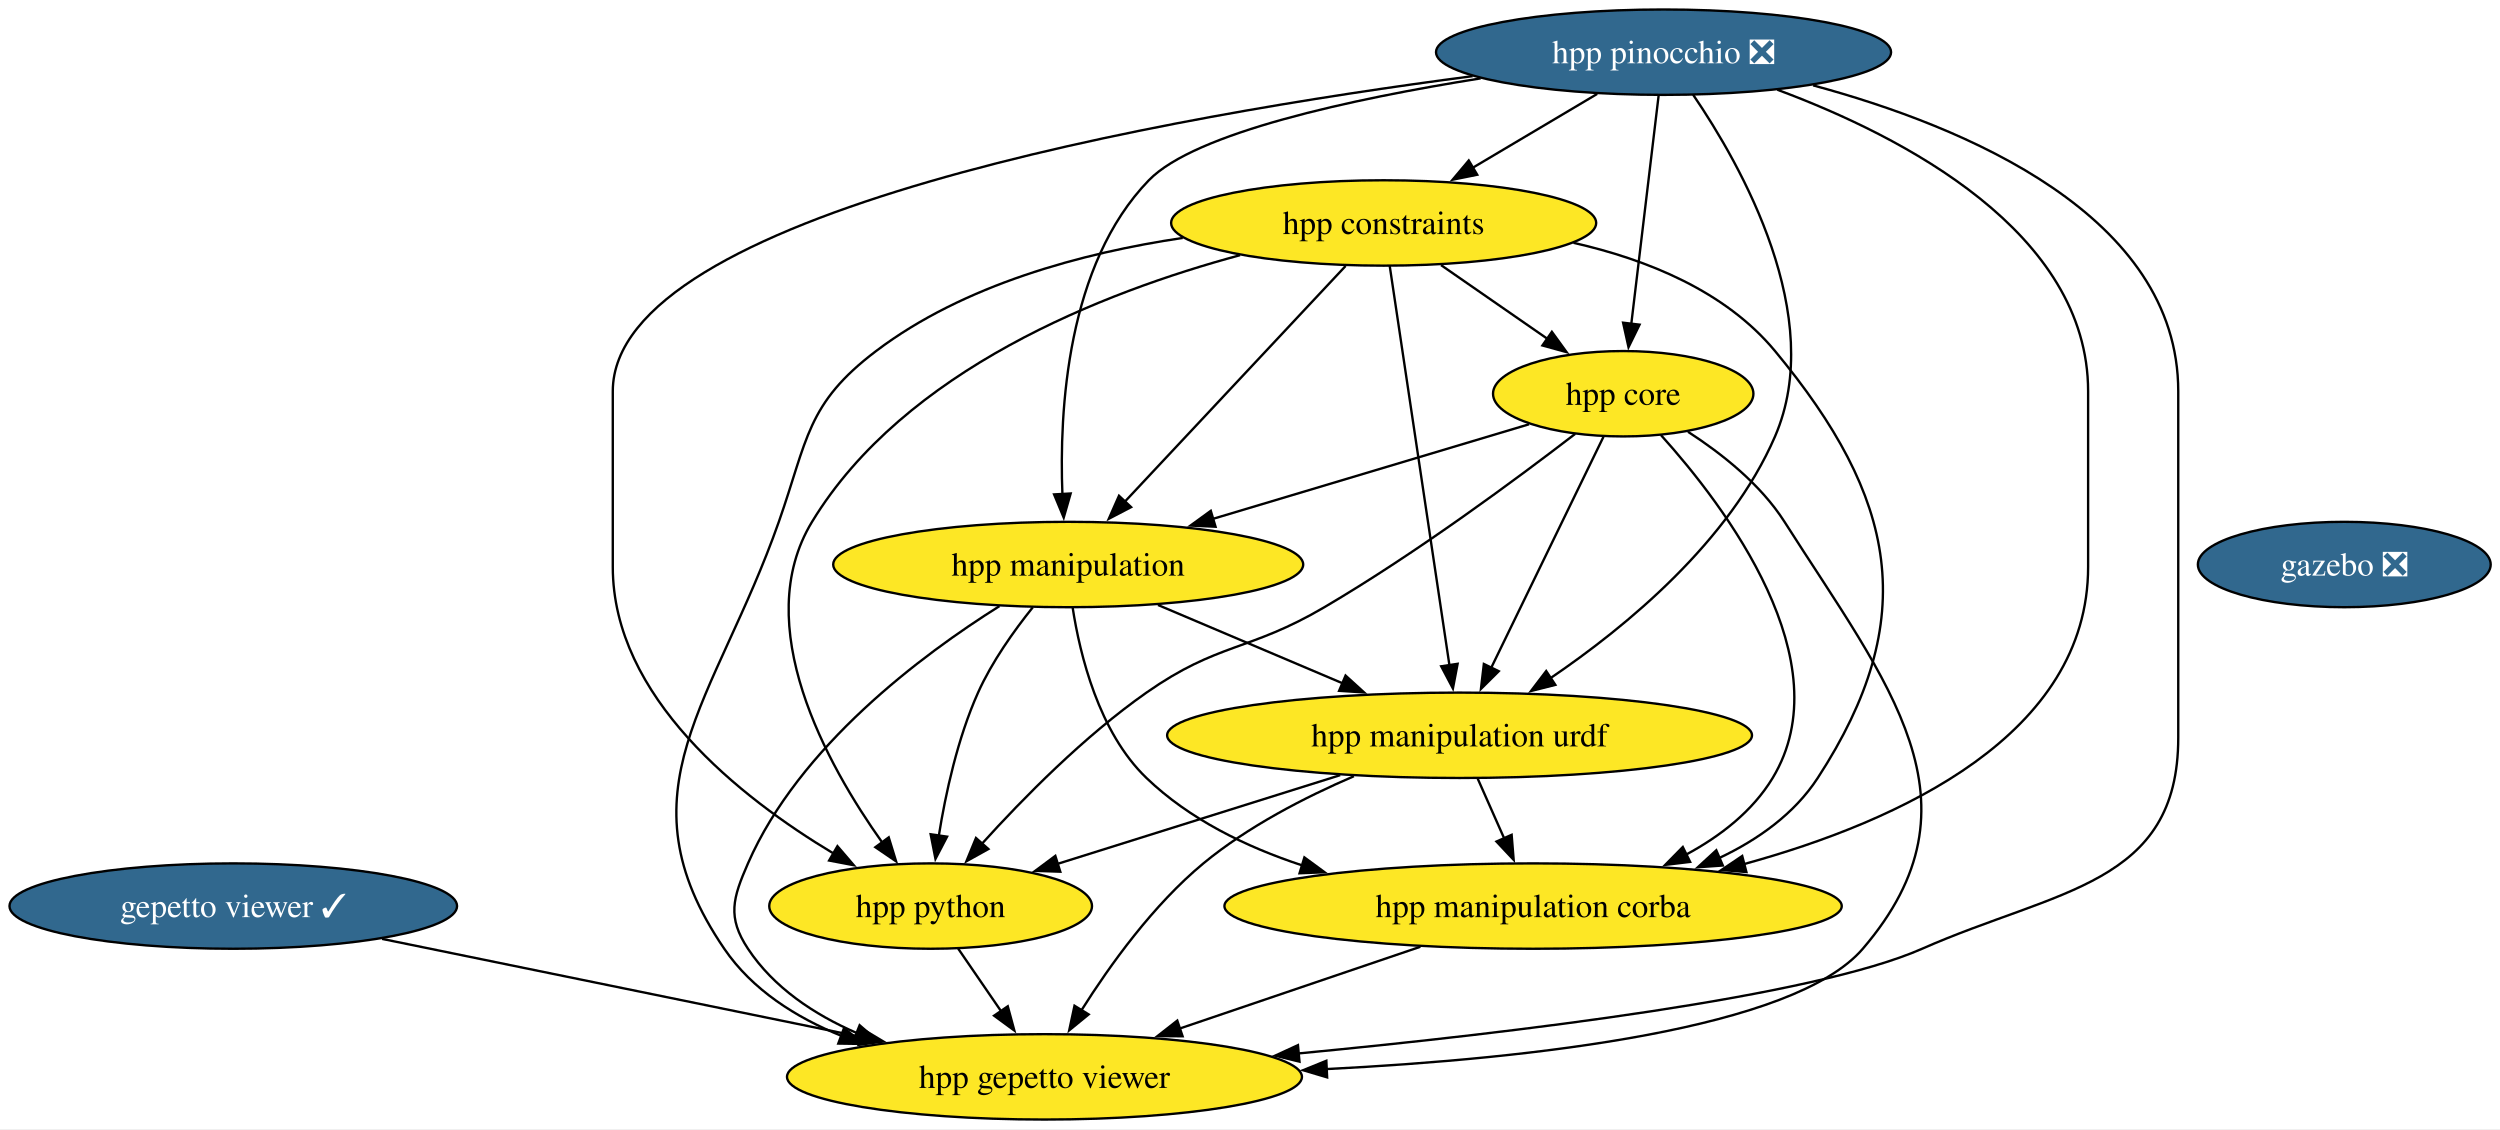
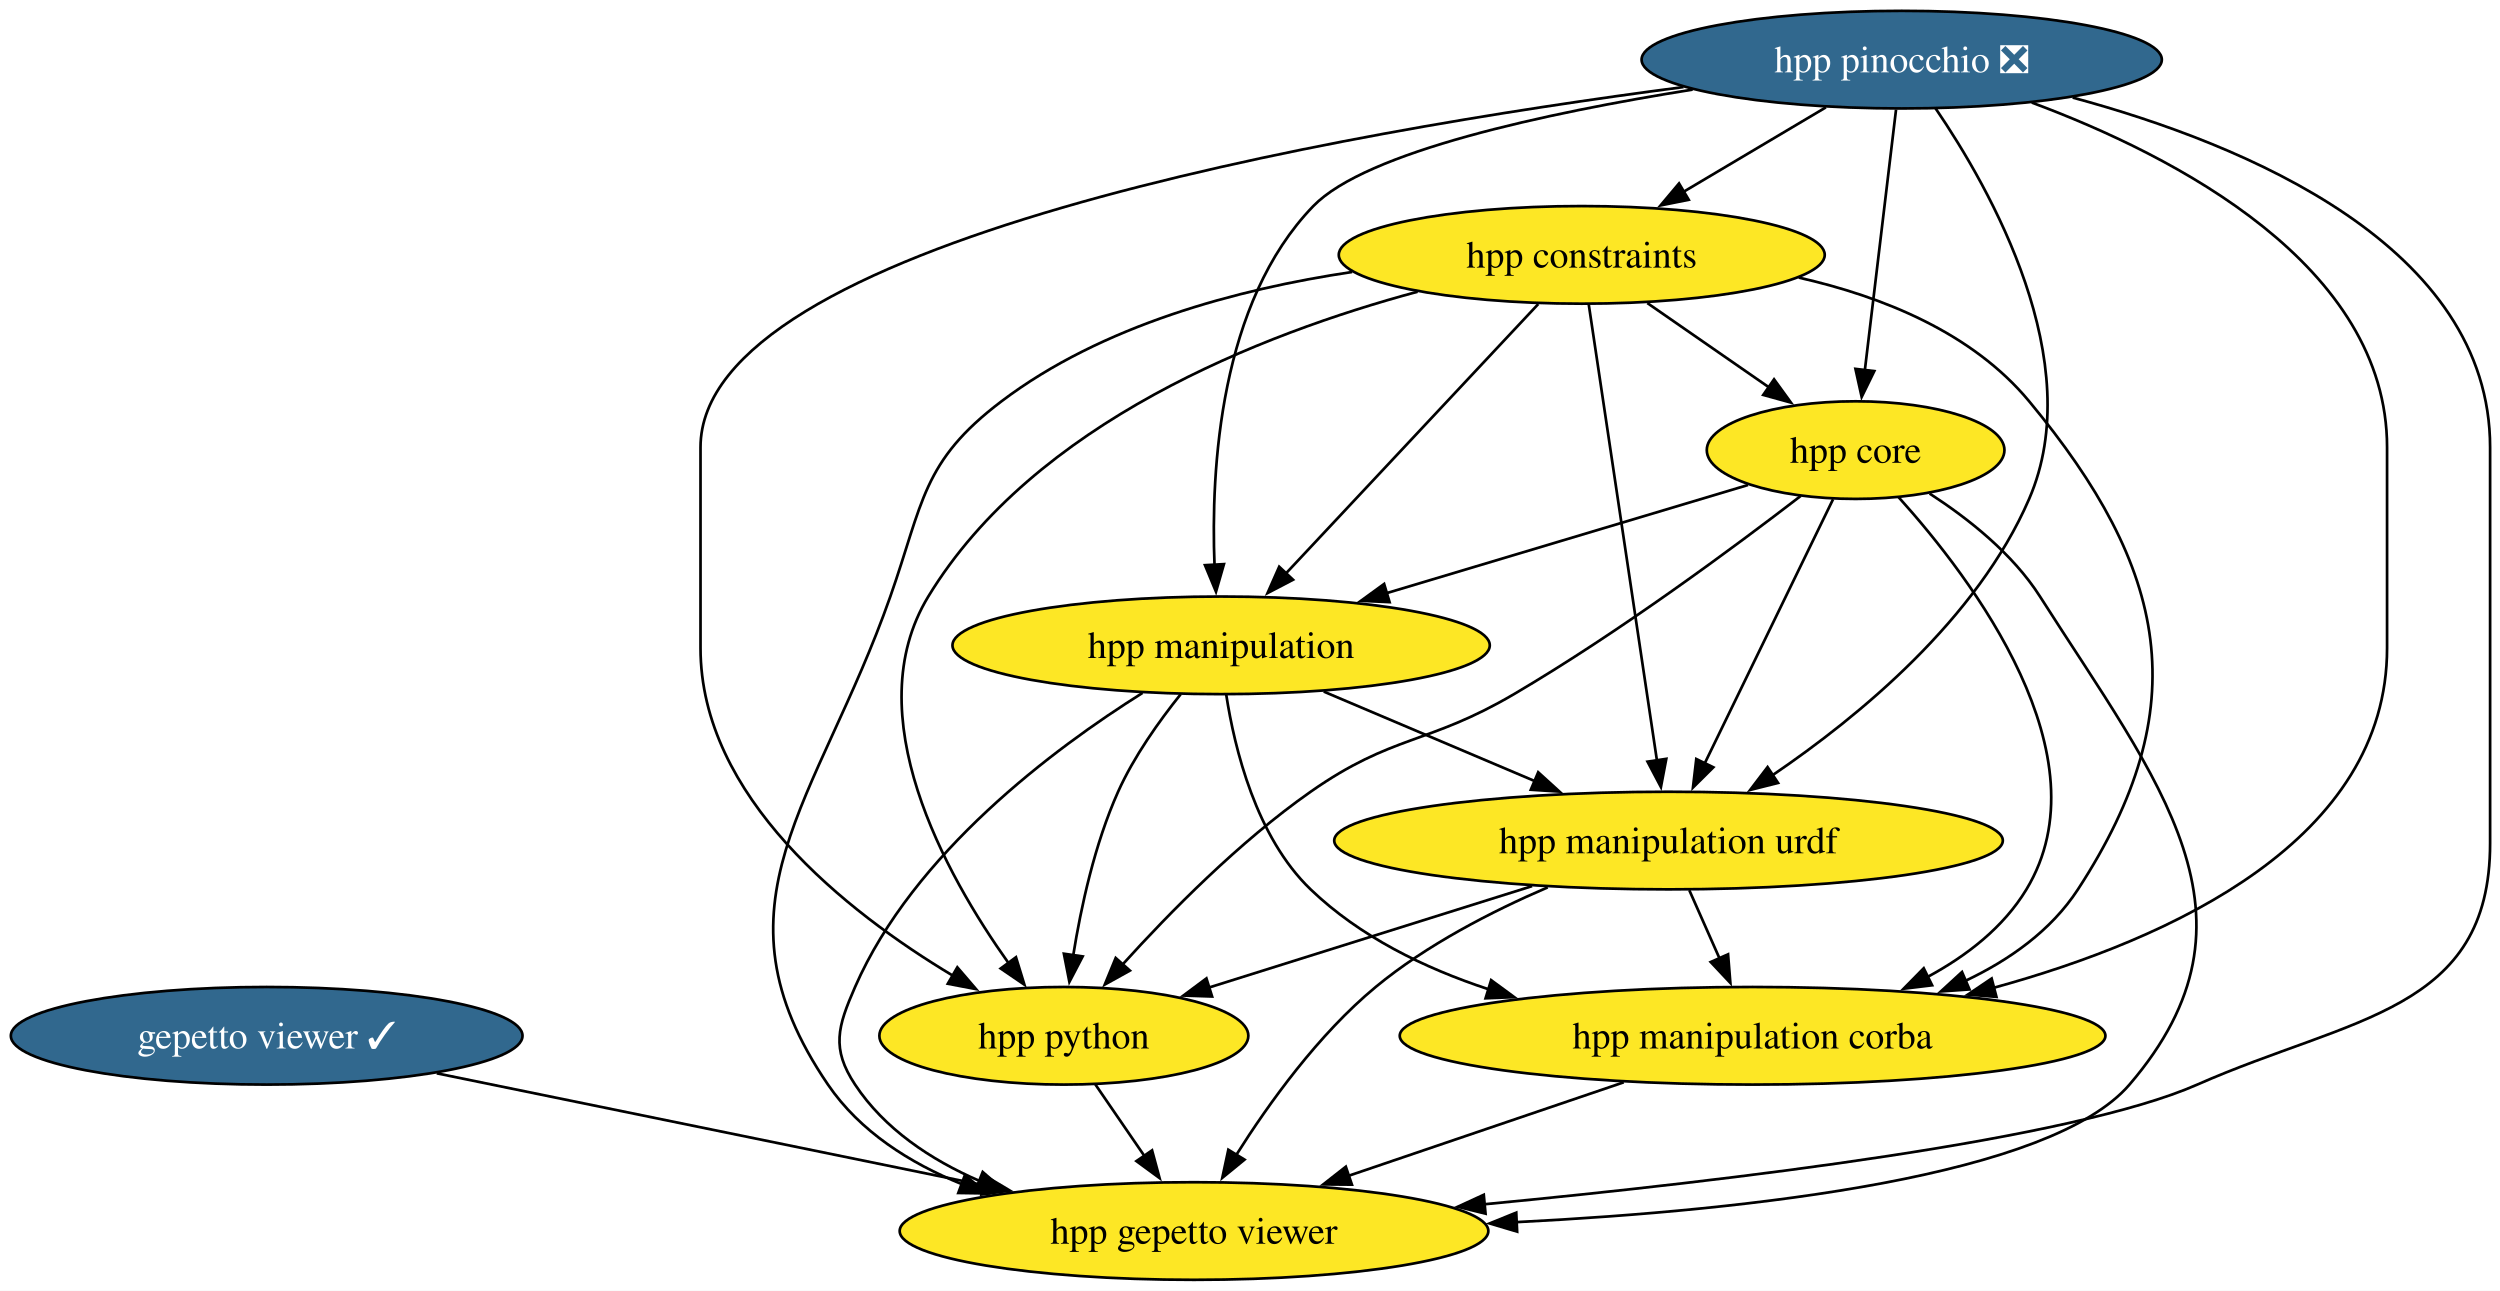
- <svg xmlns="http://www.w3.org/2000/svg" xmlns:xlink="http://www.w3.org/1999/xlink" width="1054pt" height="476pt" viewBox="0.00 0.00 1054.00 476.00">
+ <svg xmlns="http://www.w3.org/2000/svg" xmlns:xlink="http://www.w3.org/1999/xlink" width="922pt" height="476pt" viewBox="0.00 0.00 922.00 476.00">
  <g id="graph0" class="graph" transform="scale(1 1) rotate(0) translate(4 472)">
-     <polygon fill="white" stroke="none" points="-4,4 -4,-472 1050.08,-472 1050.08,4 -4,4" />
+     <polygon fill="white" stroke="none" points="-4,4 -4,-472 918.35,-472 918.35,4 -4,4" />
    <g id="node1" class="node">
      <g id="a_node1">
-         <a xlink:href="https://github.com/conda-forge/gazebo-feedstock/pull/262" xlink:title="gazebo ❎">
-           <ellipse fill="#31688e" stroke="black" cx="984.35" cy="-234" rx="61.73" ry="18" />
-           <text xml:space="preserve" text-anchor="middle" x="984.35" y="-229.32" font-family="Times,serif" font-size="14.00" fill="white">gazebo ❎</text>
-         </a>
-       </g>
-     </g>
-     <g id="node2" class="node">
-       <g id="a_node2">
        <a xlink:href="https://github.com/conda-forge/gepetto-viewer-feedstock/pull/65" xlink:title="gepetto viewer ✓">
          <ellipse fill="#31688e" stroke="black" cx="94.35" cy="-90" rx="94.35" ry="18" />
          <text xml:space="preserve" text-anchor="middle" x="94.35" y="-85.33" font-family="Times,serif" font-size="14.00" fill="white">gepetto viewer ✓</text>
        </a>
      </g>
    </g>
-     <g id="node3" class="node">
-       <g id="a_node3">
+     <g id="node2" class="node">
+       <g id="a_node2">
        <a xlink:href="https://github.com/conda-forge/hpp-gepetto-viewer-feedstock" xlink:title="hpp gepetto viewer">
          <ellipse fill="#fde725" stroke="black" cx="436.35" cy="-18" rx="108.55" ry="18" />
          <text xml:space="preserve" text-anchor="middle" x="436.35" y="-13.32" font-family="Times,serif" font-size="14.00">hpp gepetto viewer</text>
        </a>
      </g>
    </g>
    <g id="edge1" class="edge">
      <path fill="none" stroke="black" d="M157.08,-76.16C213.9,-64.53 297.82,-47.35 358.82,-34.87" />
      <polygon fill="black" stroke="black" points="359.35,-38.33 368.45,-32.9 357.95,-31.47 359.35,-38.33" />
    </g>
-     <g id="node4" class="node">
-       <g id="a_node4">
+     <g id="node3" class="node">
+       <g id="a_node3">
        <a xlink:href="https://github.com/conda-forge/hpp-core-feedstock" xlink:title="hpp core">
          <ellipse fill="#fde725" stroke="black" cx="680.35" cy="-306" rx="54.89" ry="18" />
          <text xml:space="preserve" text-anchor="middle" x="680.35" y="-301.32" font-family="Times,serif" font-size="14.00">hpp core</text>
        </a>
      </g>
    </g>
    <g id="edge2" class="edge">
      <path fill="none" stroke="black" d="M707.65,-289.97C721.85,-280.79 738.3,-267.78 748.35,-252 792.03,-183.39 834.31,-133.72 781.35,-72 752.38,-38.24 643.17,-25.77 555.28,-21.28" />
      <polygon fill="black" stroke="black" points="555.52,-17.78 545.37,-20.8 555.19,-24.78 555.52,-17.78" />
    </g>
-     <g id="node5" class="node">
-       <g id="a_node5">
+     <g id="node4" class="node">
+       <g id="a_node4">
        <a xlink:href="https://github.com/conda-forge/hpp-manipulation-urdf-feedstock" xlink:title="hpp manipulation urdf">
          <ellipse fill="#fde725" stroke="black" cx="611.35" cy="-162" rx="123.29" ry="18" />
          <text xml:space="preserve" text-anchor="middle" x="611.35" y="-157.32" font-family="Times,serif" font-size="14.00">hpp manipulation urdf</text>
        </a>
      </g>
    </g>
    <g id="edge3" class="edge">
      <path fill="none" stroke="black" d="M672.03,-287.87C660.27,-263.67 638.66,-219.21 624.66,-190.39" />
      <polygon fill="black" stroke="black" points="627.88,-189.02 620.36,-181.55 621.59,-192.07 627.88,-189.02" />
    </g>
-     <g id="node6" class="node">
-       <g id="a_node6">
+     <g id="node5" class="node">
+       <g id="a_node5">
        <a xlink:href="https://github.com/conda-forge/hpp-manipulation-feedstock" xlink:title="hpp manipulation">
          <ellipse fill="#fde725" stroke="black" cx="446.35" cy="-234" rx="99.08" ry="18" />
          <text xml:space="preserve" text-anchor="middle" x="446.35" y="-229.32" font-family="Times,serif" font-size="14.00">hpp manipulation</text>
        </a>
      </g>
    </g>
    <g id="edge4" class="edge">
      <path fill="none" stroke="black" d="M640.65,-293.13C604.15,-282.2 549.46,-265.85 507.4,-253.26" />
      <polygon fill="black" stroke="black" points="508.48,-249.93 497.9,-250.42 506.47,-256.64 508.48,-249.93" />
    </g>
-     <g id="node7" class="node">
-       <g id="a_node7">
+     <g id="node6" class="node">
+       <g id="a_node6">
        <a xlink:href="https://github.com/conda-forge/hpp-manipulation-corba-feedstock" xlink:title="hpp manipulation corba">
          <ellipse fill="#fde725" stroke="black" cx="642.35" cy="-90" rx="130.13" ry="18" />
          <text xml:space="preserve" text-anchor="middle" x="642.35" y="-85.33" font-family="Times,serif" font-size="14.00">hpp manipulation corba</text>
        </a>
      </g>
    </g>
    <g id="edge5" class="edge">
      <path fill="none" stroke="black" d="M696.21,-288.62C723.34,-258.53 773.01,-193.06 743.35,-144 734.86,-129.96 721.28,-119.45 706.8,-111.66" />
      <polygon fill="black" stroke="black" points="708.56,-108.63 698.04,-107.36 705.47,-114.91 708.56,-108.63" />
    </g>
-     <g id="node8" class="node">
-       <g id="a_node8">
+     <g id="node7" class="node">
+       <g id="a_node7">
        <a xlink:href="https://github.com/conda-forge/hpp-python-feedstock" xlink:title="hpp python">
          <ellipse fill="#fde725" stroke="black" cx="388.35" cy="-90" rx="68.04" ry="18" />
          <text xml:space="preserve" text-anchor="middle" x="388.35" y="-85.33" font-family="Times,serif" font-size="14.00">hpp python</text>
        </a>
      </g>
    </g>
    <g id="edge6" class="edge">
      <path fill="none" stroke="black" d="M660.1,-289.09C635.78,-270.37 593.37,-238.93 554.35,-216 522.47,-197.27 509.64,-201.21 479.35,-180 453.1,-161.62 427.38,-135.5 410.02,-116.31" />
      <polygon fill="black" stroke="black" points="412.7,-114.05 403.44,-108.9 407.47,-118.7 412.7,-114.05" />
    </g>
    <g id="edge7" class="edge">
      <path fill="none" stroke="black" d="M566.8,-144.75C546.15,-135.87 522.1,-123.5 503.35,-108 482.25,-90.55 464,-65.19 451.9,-46" />
      <polygon fill="black" stroke="black" points="454.98,-44.33 446.78,-37.62 449.01,-47.98 454.98,-44.33" />
    </g>
    <g id="edge8" class="edge">
      <path fill="none" stroke="black" d="M619.01,-143.7C622.39,-136.07 626.44,-126.92 630.22,-118.4" />
      <polygon fill="black" stroke="black" points="633.31,-120.05 634.16,-109.49 626.91,-117.21 633.31,-120.05" />
    </g>
    <g id="edge9" class="edge">
      <path fill="none" stroke="black" d="M561.03,-145.2C525.52,-134.06 478.02,-119.15 441.83,-107.79" />
      <polygon fill="black" stroke="black" points="443.02,-104.49 432.43,-104.84 440.93,-111.17 443.02,-104.49" />
    </g>
    <g id="edge10" class="edge">
      <path fill="none" stroke="black" d="M417.37,-216.46C384.57,-195.87 332.9,-157.32 311.35,-108 304.94,-93.34 302.52,-85.34 311.35,-72 322.17,-55.65 339.16,-44.33 357.16,-36.5" />
      <polygon fill="black" stroke="black" points="358.42,-39.77 366.43,-32.84 355.84,-33.26 358.42,-39.77" />
    </g>
    <g id="edge11" class="edge">
      <path fill="none" stroke="black" d="M484.2,-216.94C507.35,-207.12 537.2,-194.46 562.16,-183.87" />
      <polygon fill="black" stroke="black" points="563.29,-187.19 571.13,-180.06 560.56,-180.75 563.29,-187.19" />
    </g>
    <g id="edge12" class="edge">
      <path fill="none" stroke="black" d="M448.23,-215.83C451.31,-195.9 459.26,-163.29 479.35,-144 497.4,-126.66 521.19,-115 545,-107.15" />
      <polygon fill="black" stroke="black" points="545.93,-110.52 554.47,-104.25 543.88,-103.83 545.93,-110.52" />
    </g>
    <g id="edge13" class="edge">
      <path fill="none" stroke="black" d="M431.42,-215.95C423.48,-206.06 414.19,-193.02 408.35,-180 399.73,-160.77 394.66,-137.48 391.79,-119.55" />
      <polygon fill="black" stroke="black" points="395.29,-119.27 390.39,-109.88 388.36,-120.27 395.29,-119.27" />
    </g>
    <g id="edge14" class="edge">
      <path fill="none" stroke="black" d="M594.83,-72.85C564.51,-62.55 525.05,-49.14 493.09,-38.28" />
      <polygon fill="black" stroke="black" points="494.59,-35.1 484,-35.19 492.34,-41.72 494.59,-35.1" />
    </g>
    <g id="edge15" class="edge">
      <path fill="none" stroke="black" d="M399.97,-72.05C405.43,-64.09 412.07,-54.41 418.17,-45.51" />
      <polygon fill="black" stroke="black" points="420.88,-47.75 423.65,-37.52 415.11,-43.79 420.88,-47.75" />
    </g>
-     <g id="node9" class="node">
-       <g id="a_node9">
+     <g id="node8" class="node">
+       <g id="a_node8">
        <a xlink:href="https://github.com/conda-forge/hpp-constraints-feedstock" xlink:title="hpp constraints">
          <ellipse fill="#fde725" stroke="black" cx="579.35" cy="-378" rx="89.61" ry="18" />
          <text xml:space="preserve" text-anchor="middle" x="579.35" y="-373.32" font-family="Times,serif" font-size="14.00">hpp constraints</text>
        </a>
      </g>
    </g>
    <g id="edge16" class="edge">
      <path fill="none" stroke="black" d="M494.65,-371.69C452.31,-365.38 402.35,-352.01 365.35,-324 335.99,-301.77 336.56,-286.74 324.35,-252 297.6,-175.91 255.92,-138.64 301.35,-72 313.13,-54.72 331.48,-43.07 350.9,-35.22" />
      <polygon fill="black" stroke="black" points="351.84,-38.6 360.02,-31.87 349.42,-32.03 351.84,-38.6" />
    </g>
    <g id="edge17" class="edge">
      <path fill="none" stroke="black" d="M603.54,-360.23C617.04,-350.88 634.02,-339.11 648.58,-329.02" />
      <polygon fill="black" stroke="black" points="650.27,-332.11 656.49,-323.53 646.28,-326.35 650.27,-332.11" />
    </g>
    <g id="edge18" class="edge">
      <path fill="none" stroke="black" d="M581.91,-359.85C587.4,-323.14 600.33,-236.66 607.08,-191.53" />
      <polygon fill="black" stroke="black" points="610.53,-192.14 608.55,-181.73 603.61,-191.1 610.53,-192.14" />
    </g>
    <g id="edge19" class="edge">
      <path fill="none" stroke="black" d="M563.31,-359.87C540.14,-335.14 497.15,-289.24 470.24,-260.51" />
      <polygon fill="black" stroke="black" points="472.87,-258.2 463.48,-253.29 467.77,-262.99 472.87,-258.2" />
    </g>
    <g id="edge20" class="edge">
      <path fill="none" stroke="black" d="M659.38,-369.62C690.4,-362.6 723.42,-349.25 744.35,-324 795.66,-262.1 806.24,-211.36 762.35,-144 752.47,-128.83 737.15,-117.97 720.72,-110.21" />
      <polygon fill="black" stroke="black" points="722.35,-107.1 711.78,-106.36 719.59,-113.53 722.35,-107.1" />
    </g>
    <g id="edge21" class="edge">
      <path fill="none" stroke="black" d="M518.81,-364.42C461.08,-348.85 377.34,-316.14 338.35,-252 311.92,-208.52 344.44,-149.85 368.04,-116.67" />
      <polygon fill="black" stroke="black" points="370.69,-118.97 373.8,-108.85 365.05,-114.82 370.69,-118.97" />
    </g>
-     <g id="node10" class="node">
-       <g id="a_node10">
+     <g id="node9" class="node">
+       <g id="a_node9">
        <a xlink:href="https://github.com/conda-forge/hpp-pinocchio-feedstock/pull/45" xlink:title="hpp pinocchio ❎">
          <ellipse fill="#31688e" stroke="black" cx="697.35" cy="-450" rx="95.93" ry="18" />
          <text xml:space="preserve" text-anchor="middle" x="697.35" y="-445.32" font-family="Times,serif" font-size="14.00" fill="white">hpp pinocchio ❎</text>
        </a>
      </g>
    </g>
    <g id="edge22" class="edge">
      <path fill="none" stroke="black" d="M760.41,-436.01C824.48,-418.69 914.35,-381.18 914.35,-307 914.35,-307 914.35,-307 914.35,-161 914.35,-98.8 863.25,-97.12 806.35,-72 760.55,-51.78 635.52,-36.68 543.43,-27.87" />
      <polygon fill="black" stroke="black" points="543.87,-24.4 533.59,-26.94 543.22,-31.37 543.87,-24.4" />
    </g>
    <g id="edge23" class="edge">
      <path fill="none" stroke="black" d="M695.26,-431.59C692.39,-407.61 687.19,-364.14 683.75,-335.42" />
      <polygon fill="black" stroke="black" points="687.24,-335.13 682.58,-325.61 680.29,-335.96 687.24,-335.13" />
    </g>
    <g id="edge24" class="edge">
      <path fill="none" stroke="black" d="M709.81,-432.07C730.17,-402.19 766.19,-338.51 744.35,-288 725.2,-243.72 681.78,-207.9 649.74,-186.13" />
      <polygon fill="black" stroke="black" points="651.74,-183.26 641.46,-180.67 647.88,-189.1 651.74,-183.26" />
    </g>
    <g id="edge25" class="edge">
      <path fill="none" stroke="black" d="M620.24,-438.96C566.01,-430.31 499.78,-416.05 480.35,-396 445.88,-360.43 442.5,-299.18 443.92,-263.36" />
      <polygon fill="black" stroke="black" points="447.39,-263.95 444.46,-253.77 440.4,-263.56 447.39,-263.95" />
    </g>
    <g id="edge26" class="edge">
      <path fill="none" stroke="black" d="M745.32,-434.17C798.34,-414.45 876.35,-374.04 876.35,-307 876.35,-307 876.35,-307 876.35,-233 876.35,-162.33 797.38,-125.84 731.19,-107.68" />
      <polygon fill="black" stroke="black" points="732.29,-104.35 721.73,-105.2 730.52,-111.12 732.29,-104.35" />
    </g>
    <g id="edge27" class="edge">
      <path fill="none" stroke="black" d="M616.87,-439.9C489.15,-423.2 254.35,-382.26 254.35,-307 254.35,-307 254.35,-307 254.35,-233 254.35,-178.12 307.95,-135.86 347.35,-112.21" />
      <polygon fill="black" stroke="black" points="349.06,-115.26 355.96,-107.22 345.55,-109.2 349.06,-115.26" />
    </g>
    <g id="edge28" class="edge">
      <path fill="none" stroke="black" d="M669.38,-432.41C653.66,-423.08 633.83,-411.32 616.78,-401.2" />
      <polygon fill="black" stroke="black" points="618.8,-398.33 608.41,-396.24 615.23,-404.35 618.8,-398.33" />
    </g>
  </g>
</svg>
